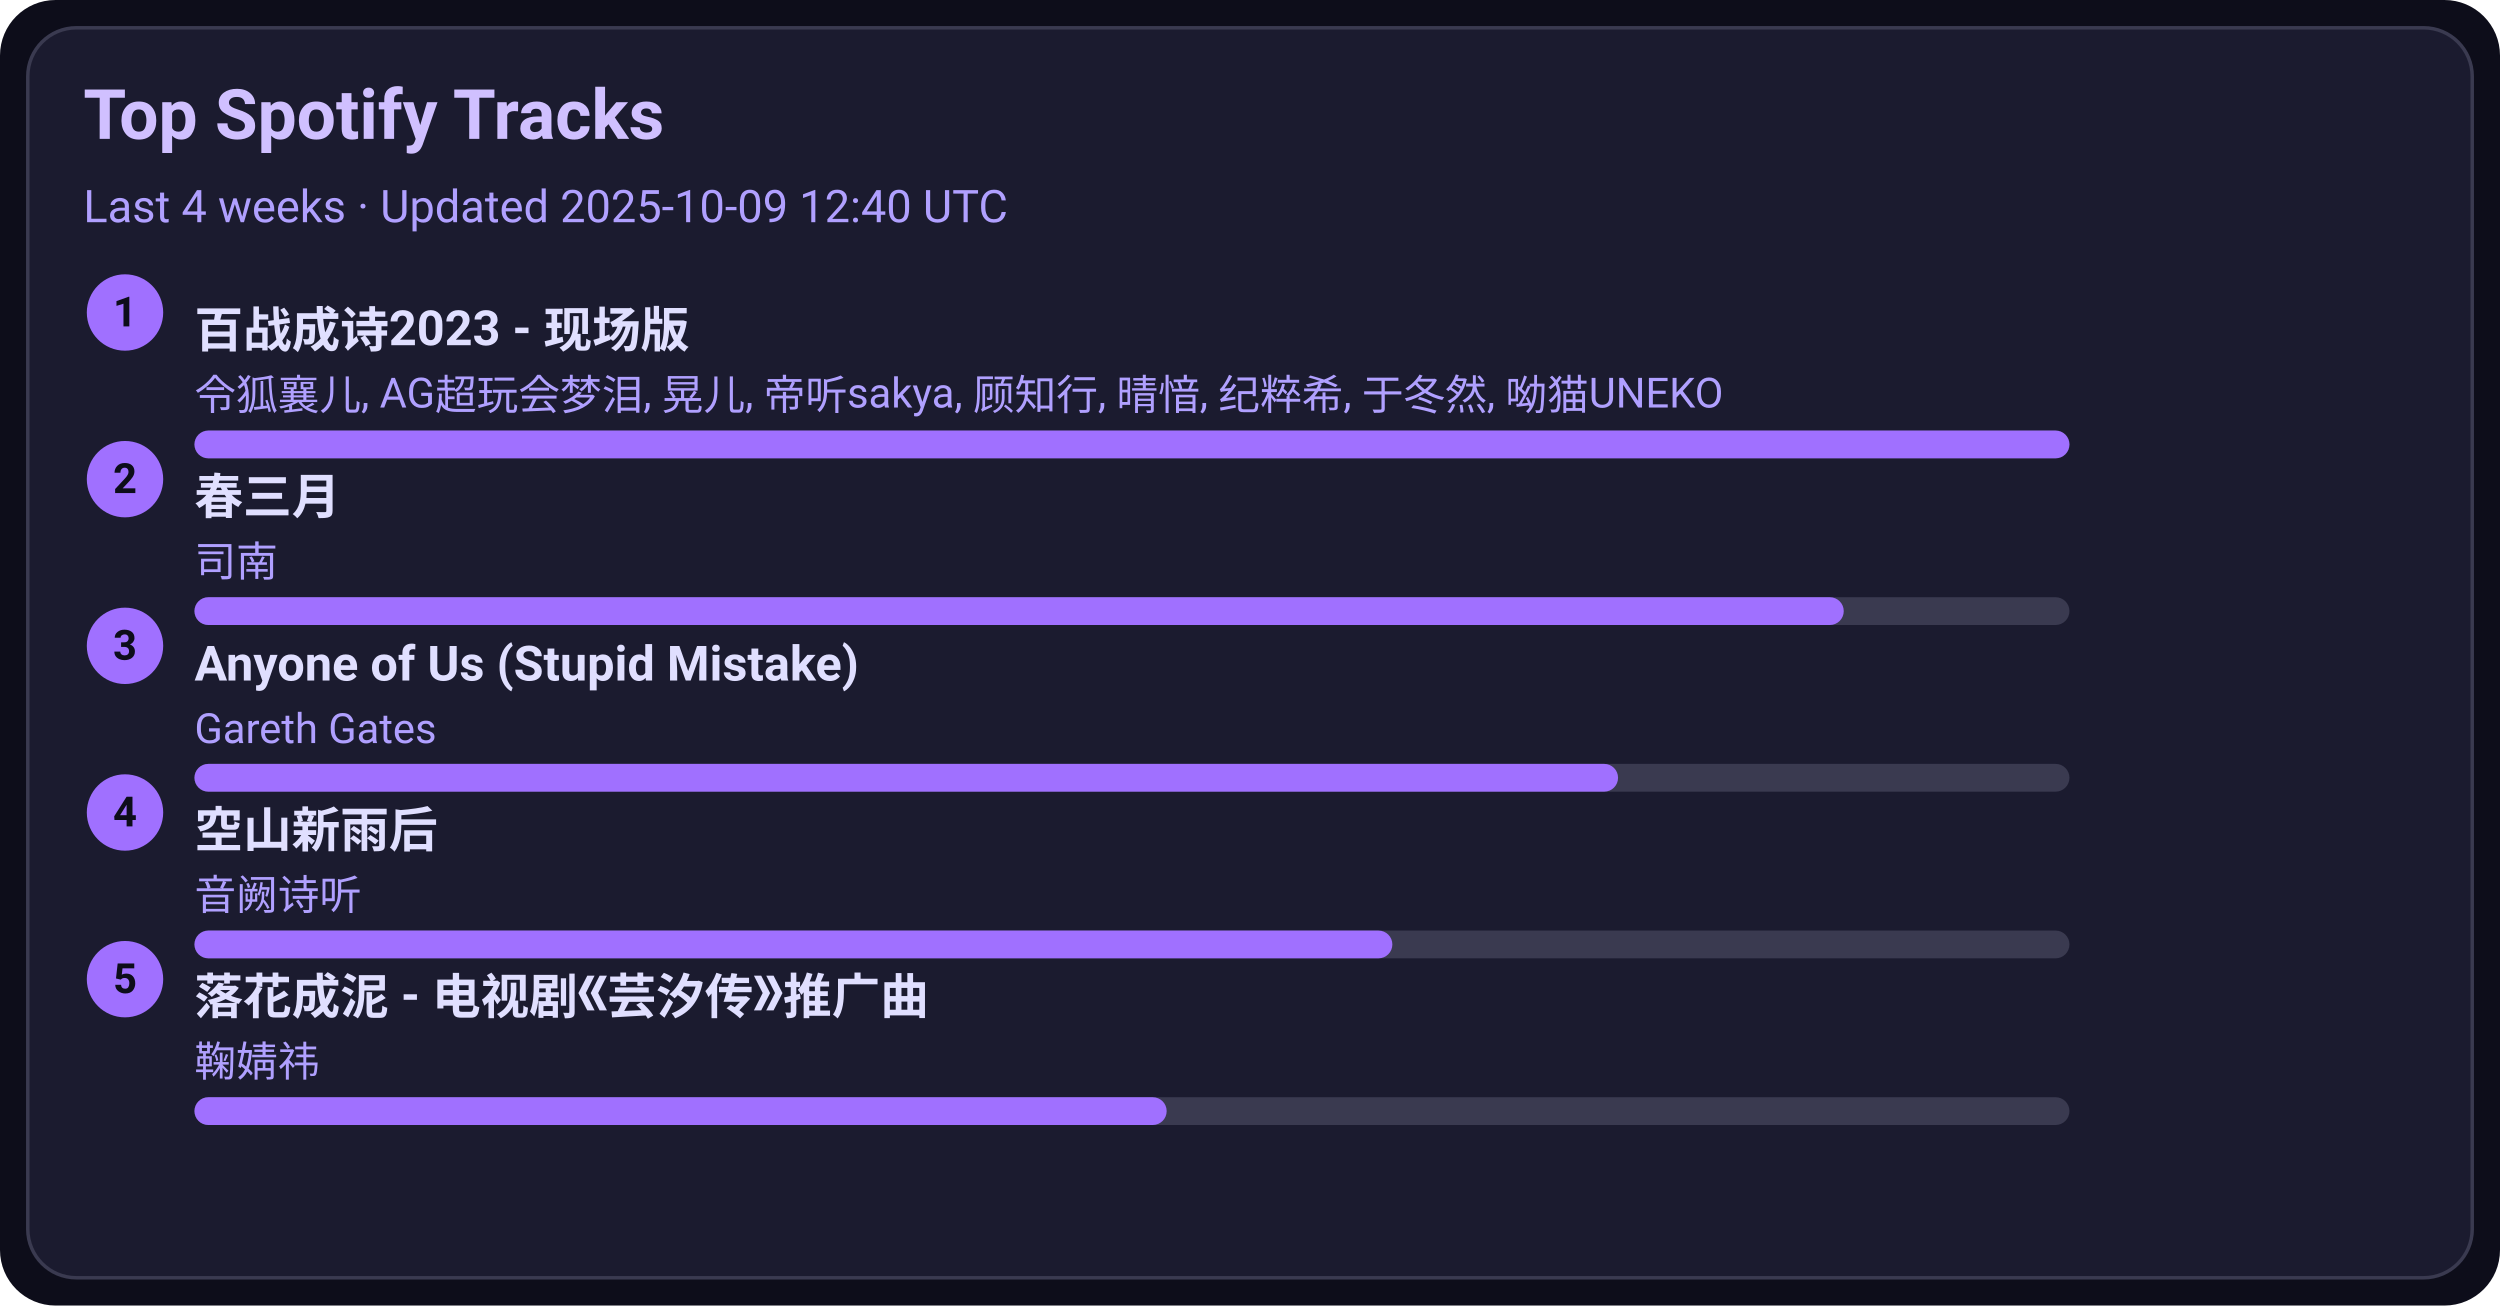
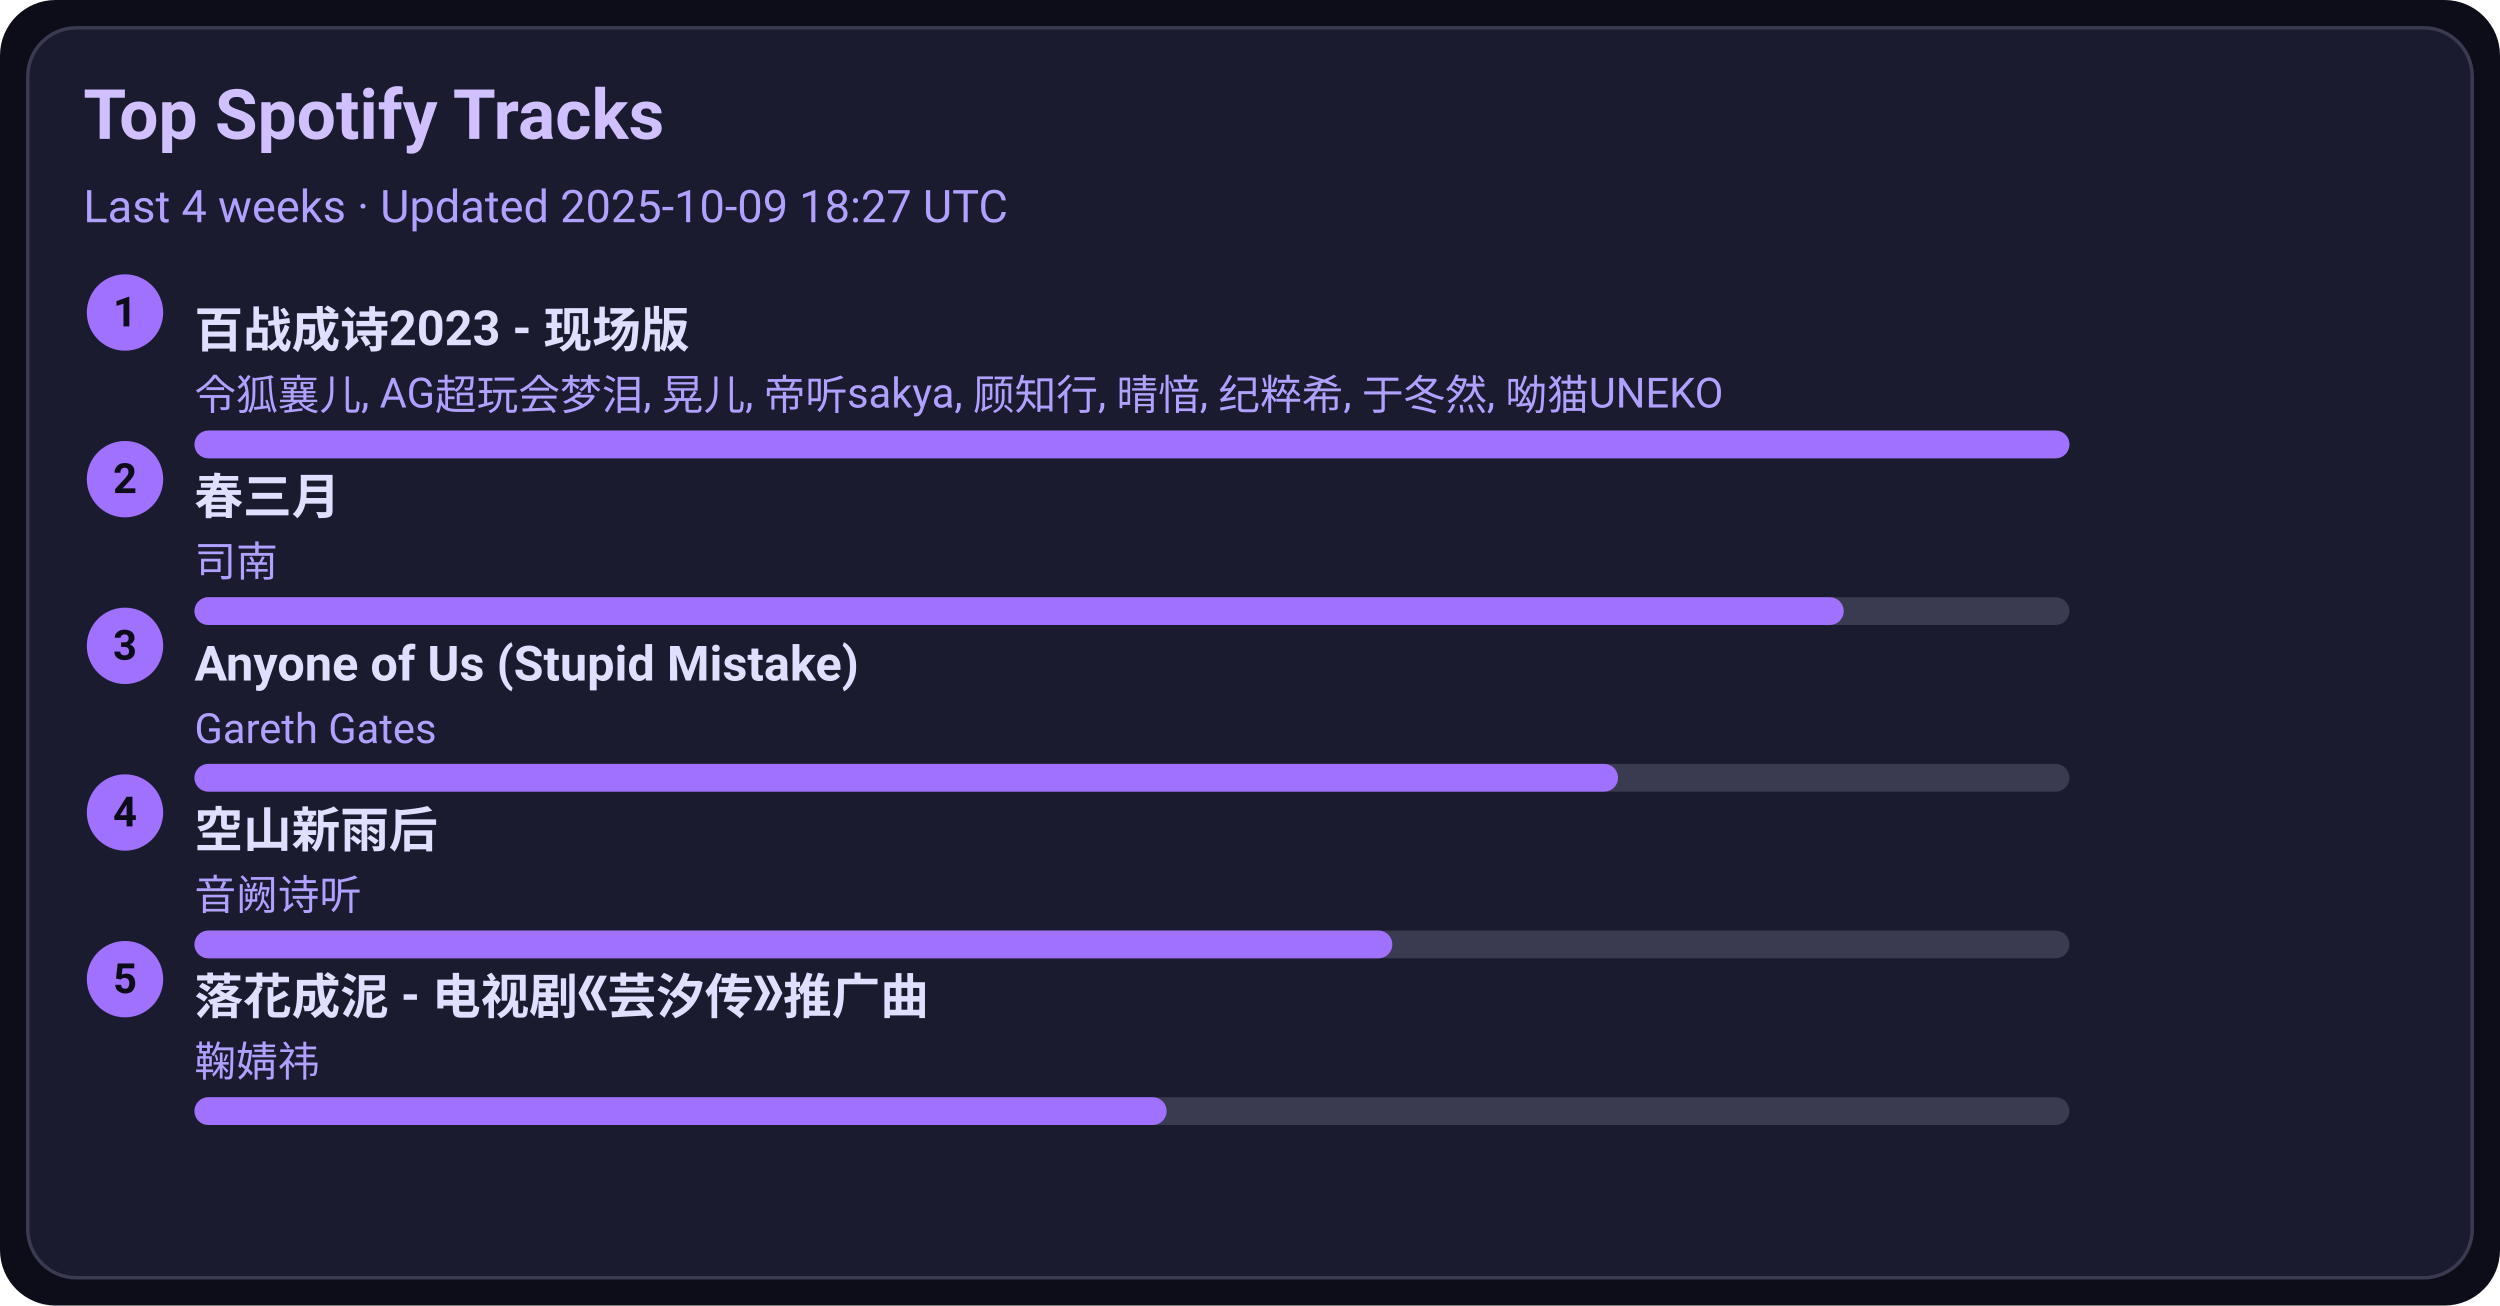
<svg xmlns="http://www.w3.org/2000/svg" width="720" height="376" viewBox="0 0 720 376">
  <style>text{font-family:-apple-system,BlinkMacSystemFont,Segoe UI,Roboto,Ubuntu,Helvetica Neue,Arial,Noto Sans,sans-serif}</style>
  <rect width="720" height="376" rx="16" fill="#0d0d1a" />
  <rect x="8" y="8" width="704" height="360" rx="14" fill="#1b1b2f" stroke="#3a3a50" />
  <text x="24" y="40" font-size="20" fill="#d0c0ff" font-weight="600">Top Spotify Tracks</text>
-   <text x="24" y="64" font-size="13" fill="#b0a0ff">Last 4 weeks · Updated 2025-10-09 12:40 UTC</text>
+   <text x="24" y="64" font-size="13" fill="#b0a0ff">Last 4 weeks · Updated 2025-10-09 18:27 UTC</text>
  <circle cx="36" cy="90" r="11" fill="#a070ff" />
  <text x="36" y="94" text-anchor="middle" font-size="12" fill="#0d0d1a" font-weight="700">1</text>
  <a href="https://open.spotify.com/track/2gttnS8fWnDwziLFt2TLEi" target="_blank" rel="noopener noreferrer">
    <text x="56" y="100" font-size="14" fill="#e0dfff" font-weight="600">百战成诗2023 - 现场版</text>
  </a>
  <text x="56" y="118" font-size="12" fill="#b0a0ff">令狐襄儿, AG超玩会梦泪, 晃儿, 帝听sakya, 顾知行, 晴愔, 纪粹希, 于冬然, 呦猫UNEKO</text>
  <rect x="56" y="124" width="540" height="8" rx="4" fill="#3a3a50" />
  <rect x="56" y="124" width="540" height="8" rx="4" fill="#a070ff" />
  <circle cx="36" cy="138" r="11" fill="#a070ff" />
  <text x="36" y="142" text-anchor="middle" font-size="12" fill="#0d0d1a" font-weight="700">2</text>
  <a href="https://open.spotify.com/track/5A9BOP4WTk2UayDlMb8w98" target="_blank" rel="noopener noreferrer">
    <text x="56" y="148" font-size="14" fill="#e0dfff" font-weight="600">春三月</text>
  </a>
  <text x="56" y="166" font-size="12" fill="#b0a0ff">司南</text>
  <rect x="56" y="172" width="540" height="8" rx="4" fill="#3a3a50" />
  <rect x="56" y="172" width="475" height="8" rx="4" fill="#a070ff" />
  <circle cx="36" cy="186" r="11" fill="#a070ff" />
  <text x="36" y="190" text-anchor="middle" font-size="12" fill="#0d0d1a" font-weight="700">3</text>
  <a href="https://open.spotify.com/track/7KZo8AI9F3Vnn3FXEYBL9f" target="_blank" rel="noopener noreferrer">
    <text x="56" y="196" font-size="14" fill="#e0dfff" font-weight="600">Anyone of Us (Stupid Mistake)</text>
  </a>
  <text x="56" y="214" font-size="12" fill="#b0a0ff">Gareth Gates</text>
  <rect x="56" y="220" width="540" height="8" rx="4" fill="#3a3a50" />
  <rect x="56" y="220" width="410" height="8" rx="4" fill="#a070ff" />
  <circle cx="36" cy="234" r="11" fill="#a070ff" />
  <text x="36" y="238" text-anchor="middle" font-size="12" fill="#0d0d1a" font-weight="700">4</text>
  <a href="https://open.spotify.com/track/7c1D58U8AIVOGlYzh5U6sk" target="_blank" rel="noopener noreferrer">
    <text x="56" y="244" font-size="14" fill="#e0dfff" font-weight="600">空山新雨后</text>
  </a>
  <text x="56" y="262" font-size="12" fill="#b0a0ff">音阙诗听</text>
  <rect x="56" y="268" width="540" height="8" rx="4" fill="#3a3a50" />
  <rect x="56" y="268" width="345" height="8" rx="4" fill="#a070ff" />
  <circle cx="36" cy="282" r="11" fill="#a070ff" />
  <text x="36" y="286" text-anchor="middle" font-size="12" fill="#0d0d1a" font-weight="700">5</text>
  <a href="https://open.spotify.com/track/3kOZsJz3crGIWWHeoCNa0O" target="_blank" rel="noopener noreferrer">
    <text x="56" y="292" font-size="14" fill="#e0dfff" font-weight="600">落花成泥 - 电视剧《芸汐传》推广曲</text>
  </a>
  <text x="56" y="310" font-size="12" fill="#b0a0ff">鞠婧祎</text>
  <rect x="56" y="316" width="540" height="8" rx="4" fill="#3a3a50" />
  <rect x="56" y="316" width="280" height="8" rx="4" fill="#a070ff" />
</svg>
